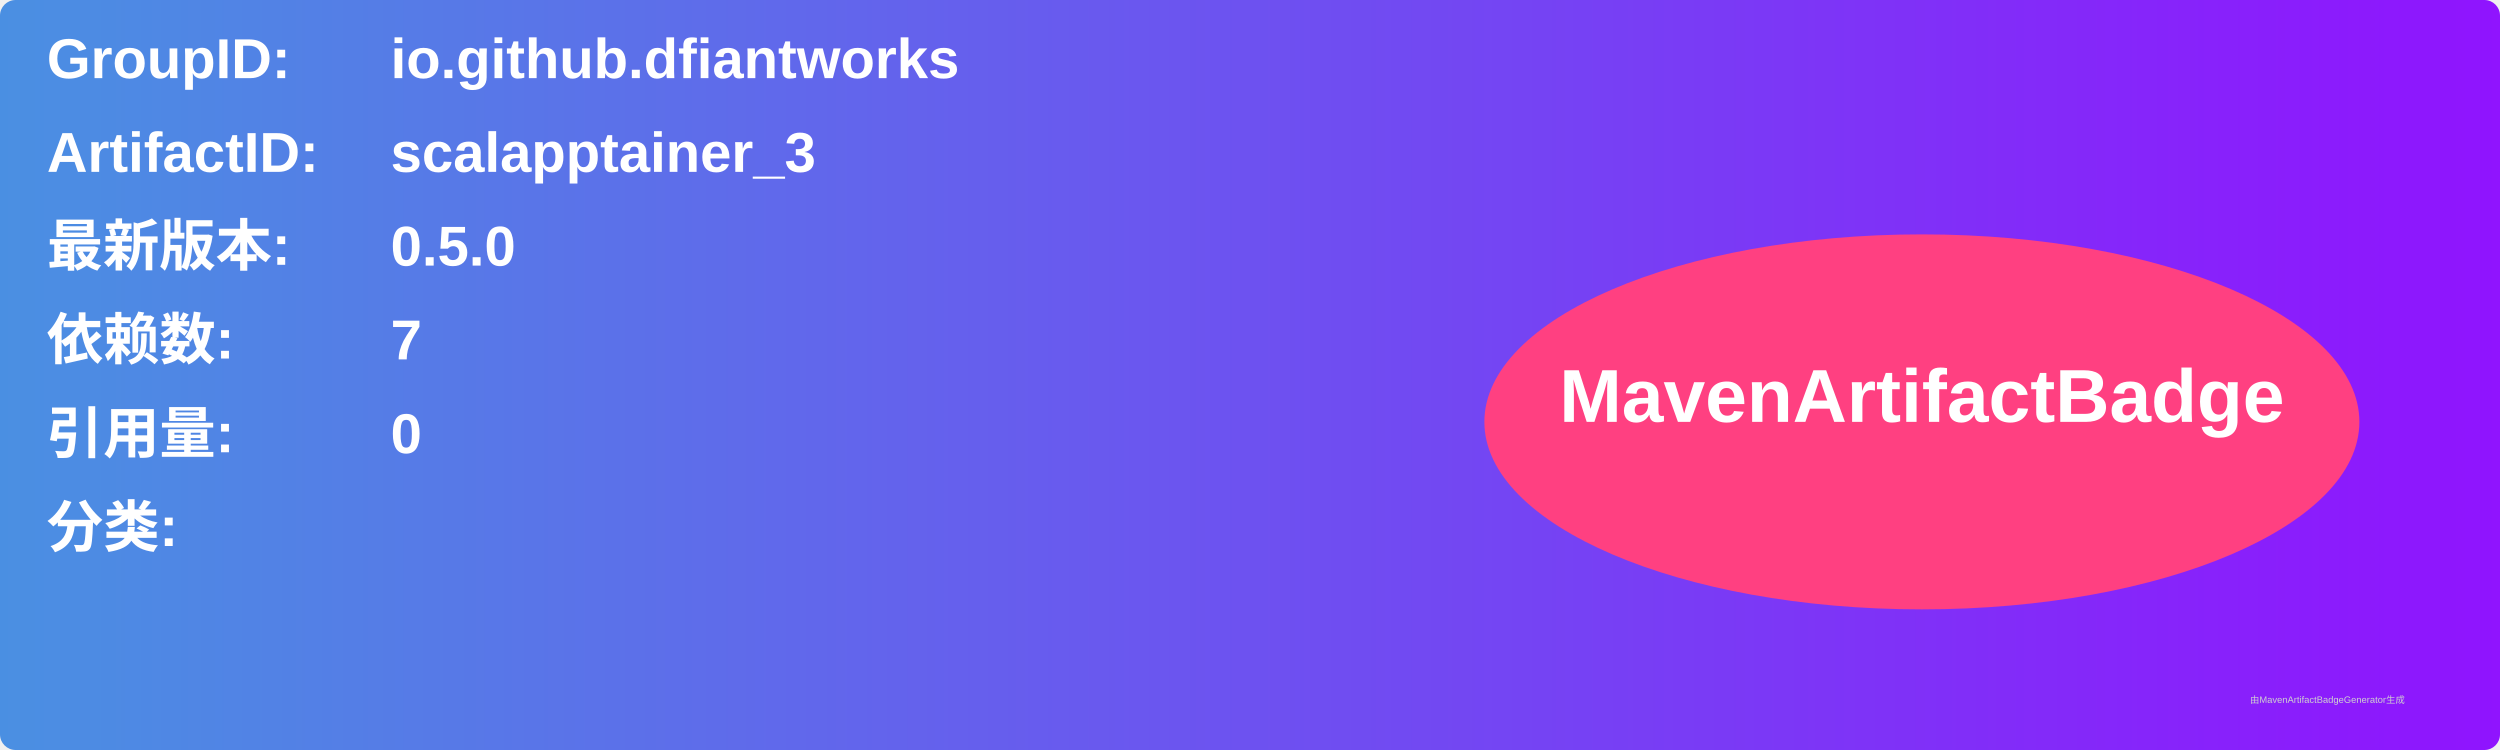
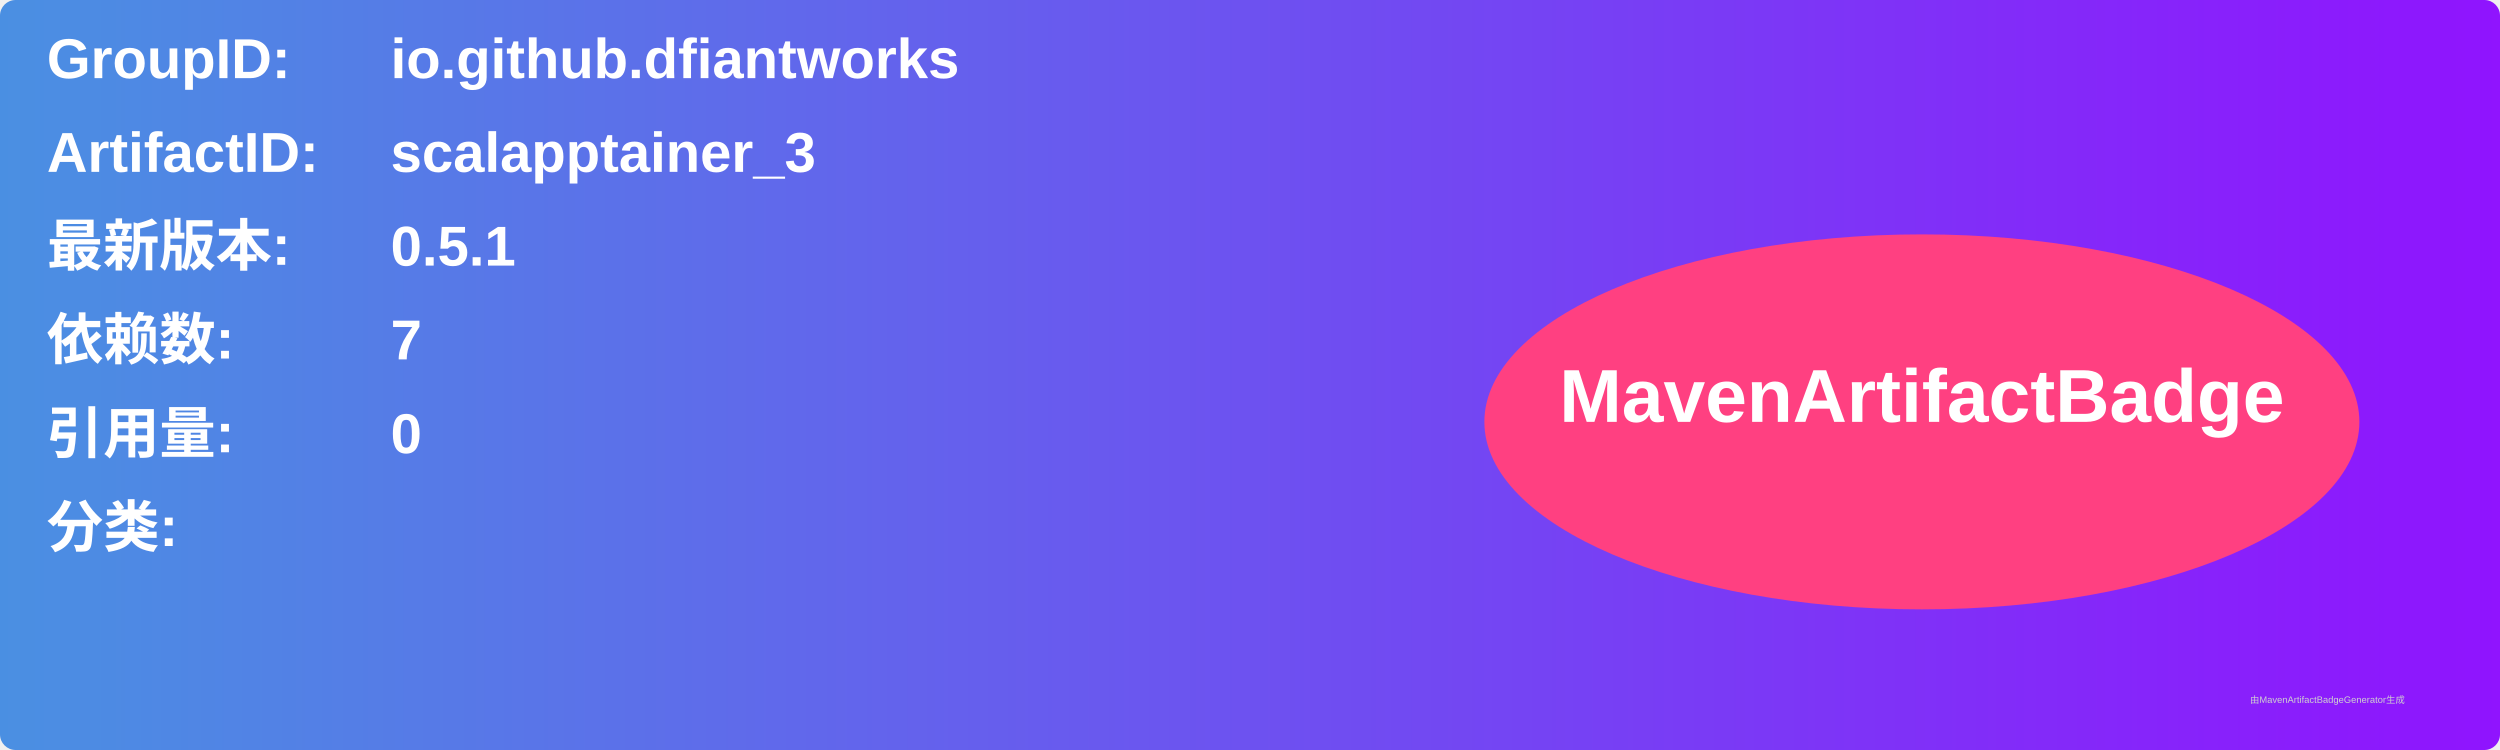
<svg xmlns="http://www.w3.org/2000/svg" width="800" height="240" viewBox="0 0 800 240">
  <linearGradient id="grad" x1="0%" y1="0%" x2="100%" y2="0%">
    <stop offset="0%" stop-color="#4a90e2" />
    <stop offset="100%" stop-color="#9013fe" />
  </linearGradient>
  <rect width="100%" height="100%" rx="5" ry="5" fill="url(#grad)" />
  <g transform="translate(15, 15)">
    <text x="0" y="10" font-family="Arial" font-size="18" fill="white" font-weight="bold" width="260">GroupID:</text>
    <text x="110" y="10" font-family="Arial" font-size="18" fill="white" font-weight="bold" width="460">io.github.dfiantworks</text>
    <text x="0" y="40" font-family="Arial" font-size="18" fill="white" font-weight="bold" width="260">ArtifactID:</text>
    <text x="110" y="40" font-family="Arial" font-size="18" fill="white" font-weight="bold" width="460">scalapptainer_3</text>
    <text x="0" y="70" font-family="Arial" font-size="18" fill="white" font-weight="bold">最新版本:</text>
    <text x="110" y="70" font-family="Arial" font-size="18" fill="white" font-weight="bold">
-       <tspan font-weight="bold">0.5.0</tspan>
+       <tspan font-weight="bold">0.5.1</tspan>
    </text>
    <text x="0" y="100" font-family="Arial" font-size="18" fill="white" font-weight="bold">依赖数: </text>
    <text x="110" y="100" font-family="Arial" font-size="18" fill="white">
      <tspan font-weight="bold">7</tspan>
    </text>
    <text x="0" y="130" font-family="Arial" font-size="18" fill="white" font-weight="bold">引用量: </text>
    <text x="110" y="130" font-family="Arial" font-size="18" fill="white">
      <tspan font-weight="bold">0</tspan>
    </text>
    <text x="0" y="160" font-family="Arial" font-size="18" fill="white" font-weight="bold">分类:</text>
    <text x="10" y="190" font-family="Arial" font-size="10" fill="white">
      <tspan font-weight="bold" />
    </text>
    <ellipse cx="600" cy="120" rx="140" ry="60" fill="#ff4081" />
    <text x="600" y="120" text-anchor="middle" font-family="Arial" font-size="24" fill="white" font-weight="bold">MavenArtifactBadge</text>
  </g>
  <text x="720" y="225" font-family="Arial" font-size="3" fill="#d0d0d0">由MavenArtifactBadgeGenerator生成</text>
</svg>
